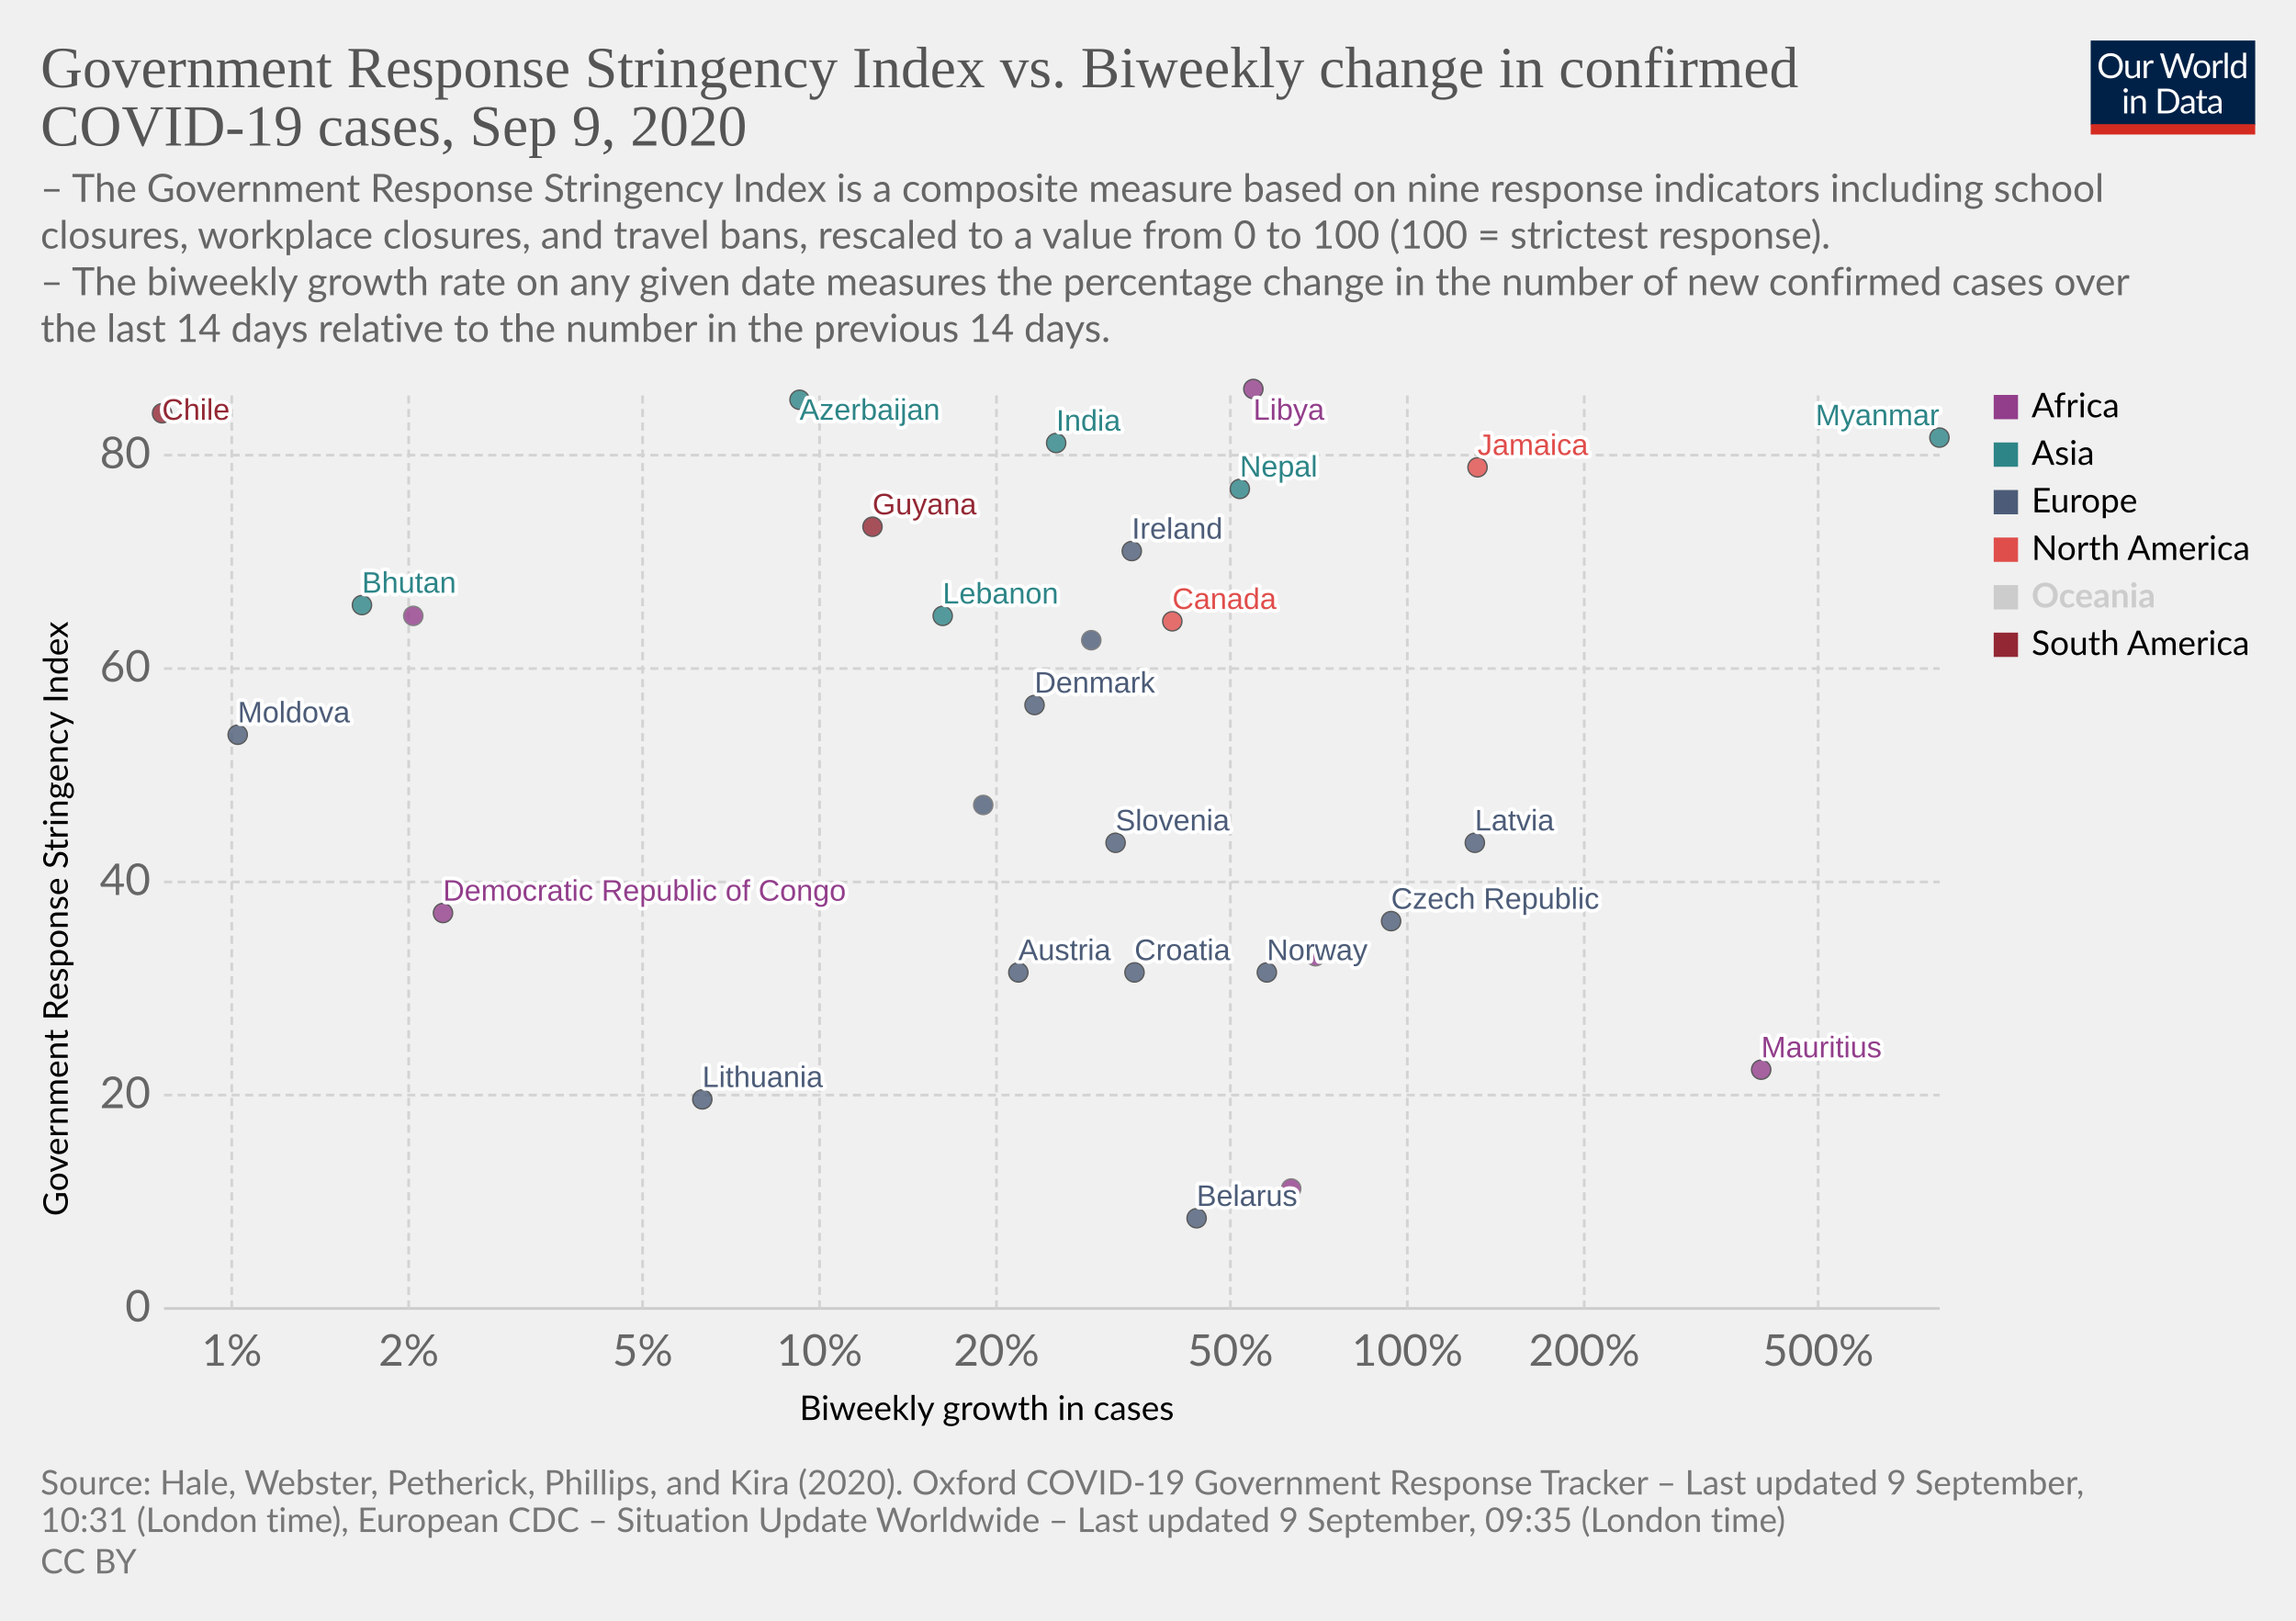
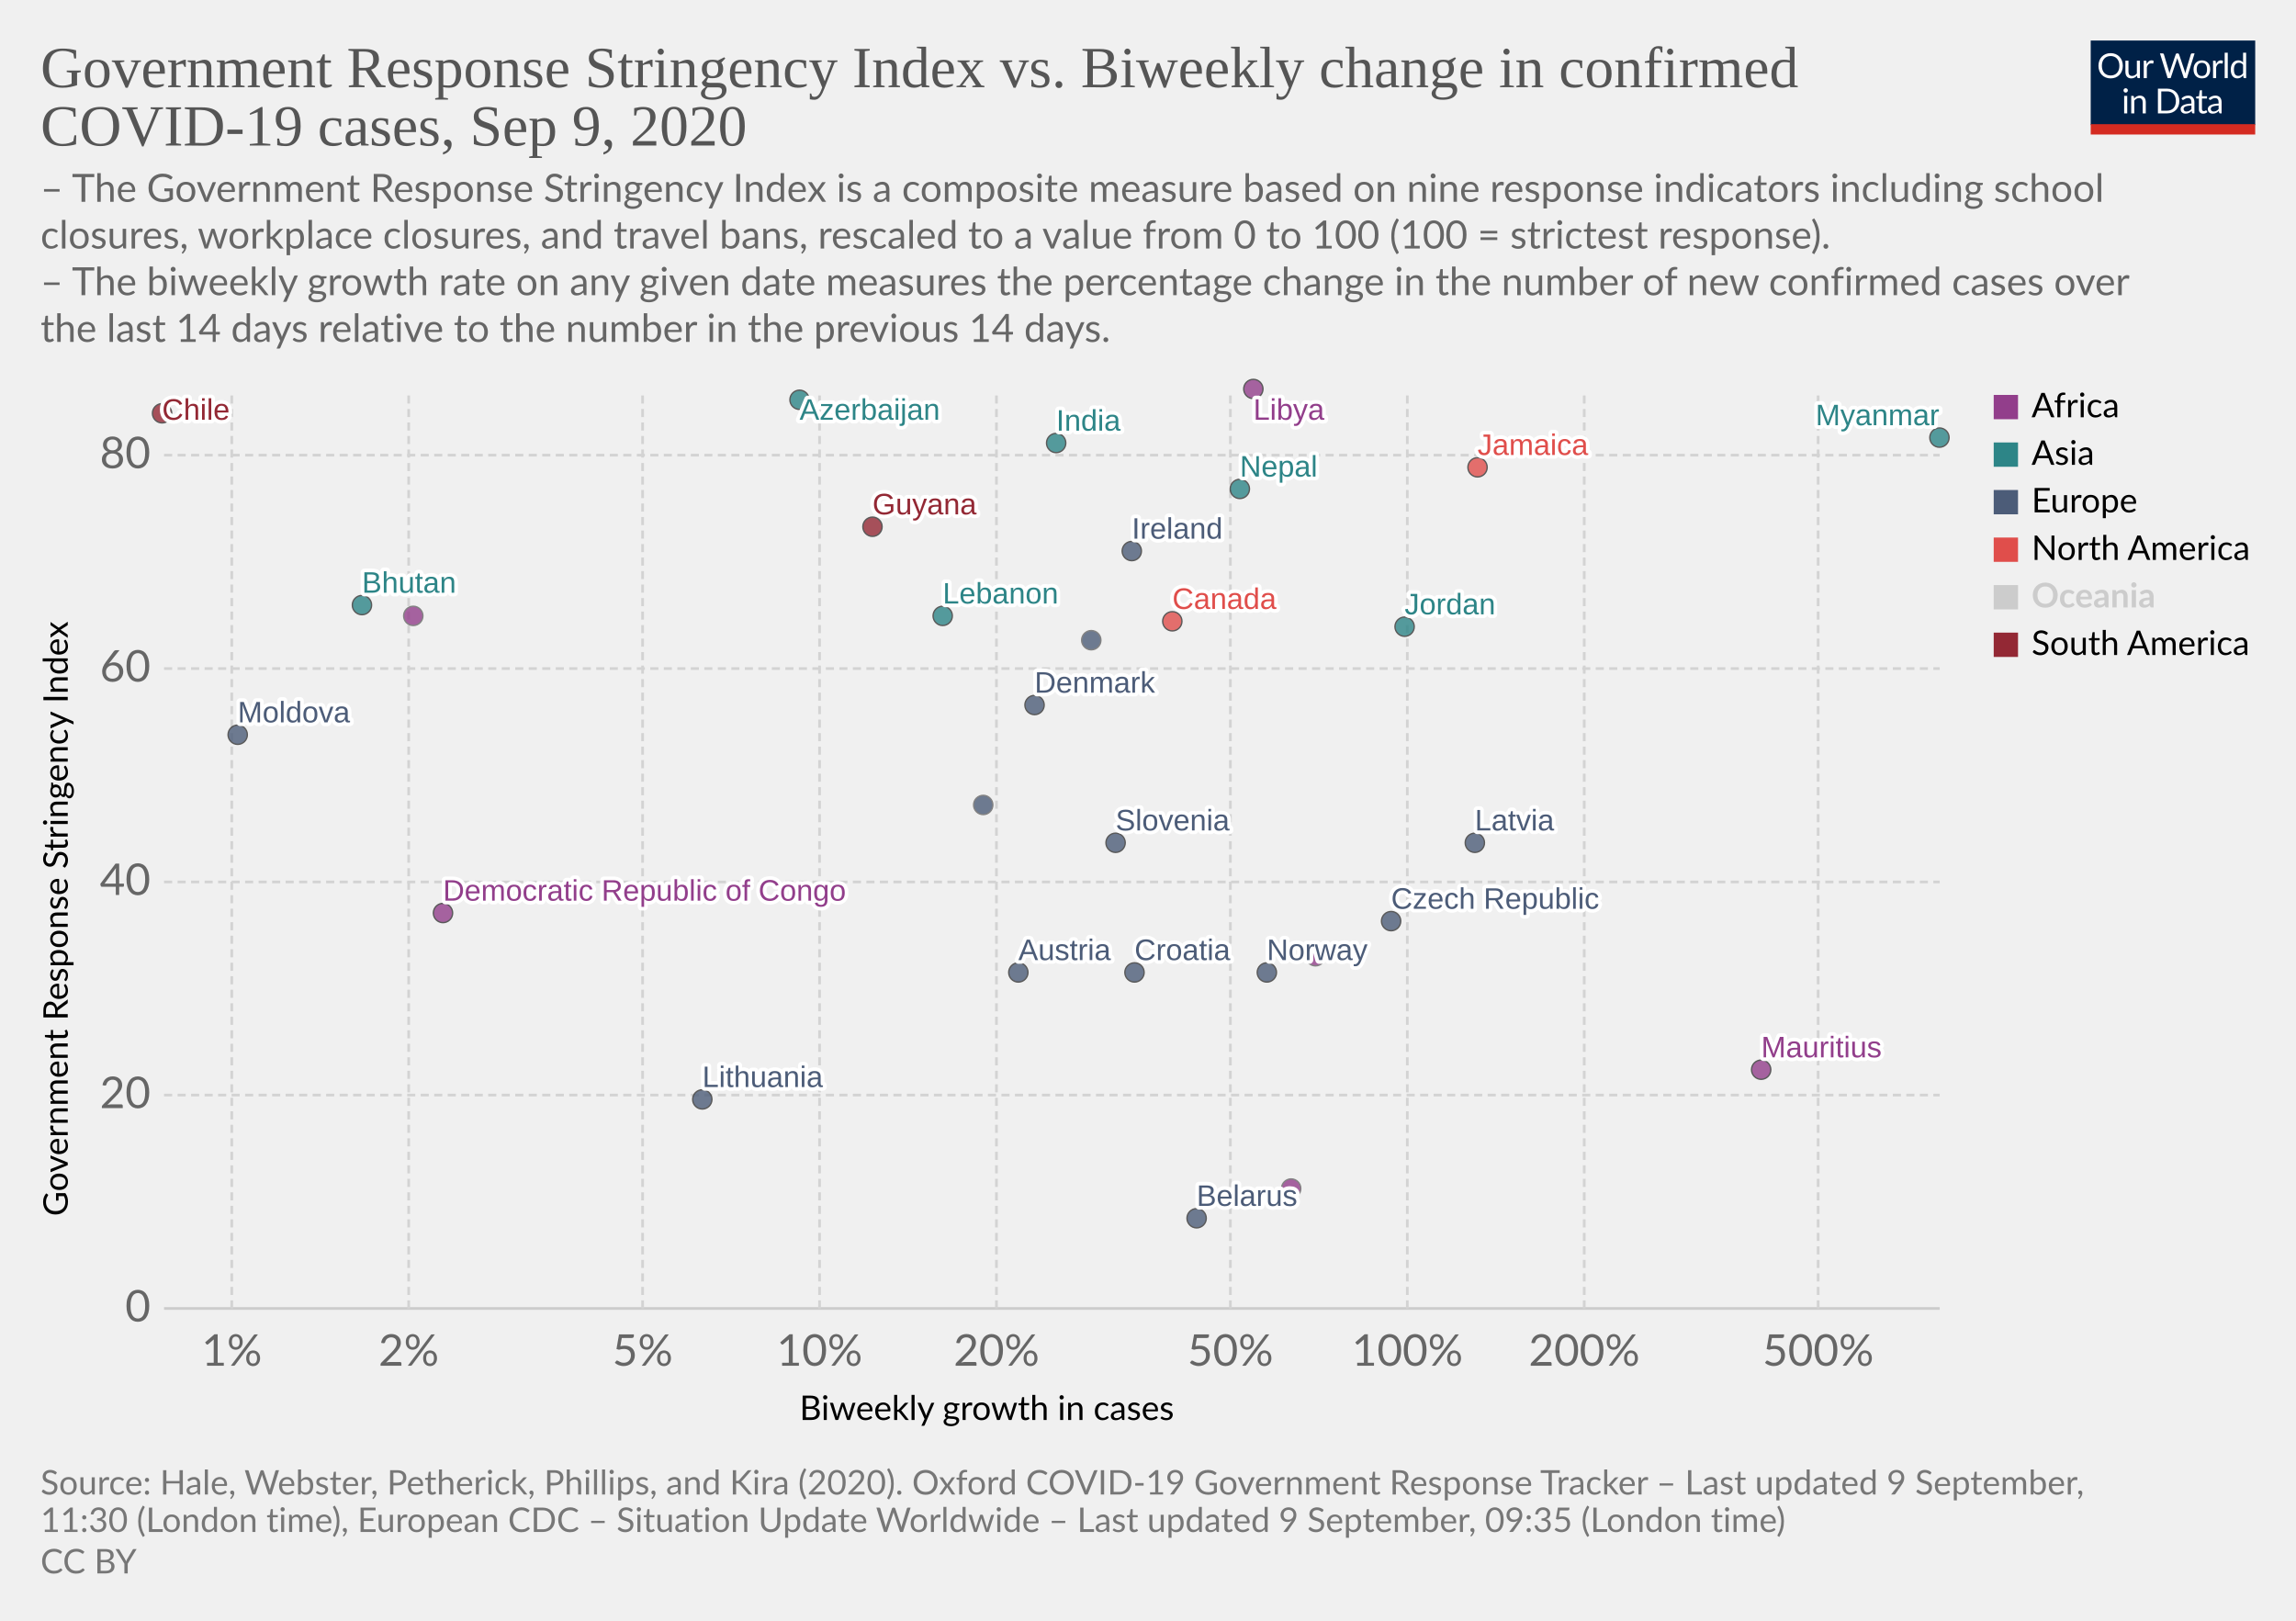
<svg xmlns="http://www.w3.org/2000/svg" version="1.1" style="background-color:#fff;-webkit-font-smoothing:antialiased" width="850" height="600" viewBox="0 0 850 600" font-family="Lato,'Helvetica Neue',Helvetica,Arial,sans-serif" font-size="18" text-rendering="optimizeLegibility">
  <g class="HeaderView">
    <g transform="matrix(.29 0 0 .29 774 15)">
      <svg width="210" height="120" viewBox="0 0 210 120" fill="none">
        <g clip-path="url(#clip0)">
          <path d="M0 0h210v107.89H0V0z" fill="#002147" />
          <path d="M40.98 32.25c0 2.36-.38 4.53-1.12 6.51a14.26 14.26 0 01-8.1 8.4c-1.9.78-4.02 1.17-6.34 1.17a16.6 16.6 0 01-6.33-1.17 14.31 14.31 0 01-8.08-8.4 18.29 18.29 0 01-1.12-6.51c0-2.36.38-4.53 1.12-6.5a14.32 14.32 0 018.07-8.44c1.92-.8 4.03-1.19 6.34-1.19 2.32 0 4.43.4 6.34 1.19 1.92.8 3.56 1.9 4.93 3.34a14.87 14.87 0 013.17 5.1 18.1 18.1 0 011.12 6.5zm-4.38 0c0-1.94-.26-3.68-.8-5.22a10.91 10.91 0 00-2.24-3.89 9.68 9.68 0 00-3.52-2.46 11.95 11.95 0 00-4.62-.86c-1.68 0-3.21.28-4.6.86a9.88 9.88 0 00-3.54 2.46 10.91 10.91 0 00-2.24 3.9c-.53 1.53-.8 3.27-.8 5.2 0 1.94.27 3.68.8 5.22a11.17 11.17 0 002.24 3.9 10.01 10.01 0 003.55 2.44c1.38.56 2.9.83 4.6.83 1.7 0 3.24-.27 4.61-.83a9.8 9.8 0 003.52-2.44 11.17 11.17 0 002.25-3.9c.53-1.54.8-3.28.8-5.21zm26.22-6.54V48H60.5c-.56 0-.9-.27-1.05-.81l-.31-2.4a12.45 12.45 0 01-3.26 2.6c-1.2.64-2.58.96-4.13.96-1.22 0-2.3-.2-3.24-.6a6.52 6.52 0 01-2.33-1.7 7.37 7.37 0 01-1.43-2.67c-.3-1.04-.46-2.2-.46-3.45V25.7h3.91v14.22c0 1.68.38 2.99 1.15 3.91.77.93 1.96 1.39 3.54 1.39 1.16 0 2.24-.27 3.23-.82a10.42 10.42 0 002.8-2.28V25.7h3.91zm8.61 4.47a9.94 9.94 0 012.6-3.56 5.64 5.64 0 013.76-1.3c.47 0 .92.05 1.34.15.44.1.83.27 1.17.49l-.3 2.92c-.09.37-.3.55-.66.55-.2 0-.5-.04-.9-.13a6.21 6.21 0 00-3.24.18c-.54.2-1.03.5-1.47.92-.42.4-.81.9-1.17 1.5-.33.58-.64 1.26-.92 2.02V48H67.7V25.71h2.25c.42 0 .72.08.88.25.16.16.27.44.33.83l.26 3.39zm61.16-13.7L122.75 48h-3.82l-7.99-24.05a21.95 21.95 0 01-.42-1.58 38.36 38.36 0 01-.44 1.58L102.05 48h-3.83L88.4 16.47h3.54c.38 0 .7.1.95.29.26.2.43.43.5.73l6.52 21.9c.1.4.2.83.28 1.28.1.46.2.94.29 1.46l.3-1.46c.12-.47.25-.9.38-1.27l7.41-21.91c.1-.25.26-.48.51-.69.27-.22.58-.33.95-.33h1.23c.38 0 .69.1.92.29.24.2.41.43.53.73l7.4 21.9a28.4 28.4 0 01.68 2.62 29.52 29.52 0 01.52-2.61l6.54-21.91c.07-.27.23-.5.48-.7.27-.21.58-.32.95-.32h3.32zm9.35 8.88c1.63 0 3.1.27 4.4.82a9.43 9.43 0 015.46 5.94c.5 1.4.74 2.98.74 4.73 0 1.76-.25 3.34-.74 4.75a9.43 9.43 0 01-5.46 5.92c-1.3.52-2.77.79-4.4.79-1.64 0-3.12-.27-4.44-.8a9.42 9.42 0 01-3.35-2.3c-.92-1-1.63-2.2-2.13-3.61-.49-1.41-.73-3-.73-4.75s.24-3.33.73-4.73c.5-1.43 1.2-2.64 2.13-3.63a9.4 9.4 0 013.35-2.31c1.32-.55 2.8-.82 4.44-.82zm0 19.89c2.2 0 3.84-.73 4.93-2.2 1.08-1.48 1.63-3.54 1.63-6.18 0-2.66-.55-4.72-1.63-6.2-1.09-1.49-2.73-2.23-4.93-2.23-1.12 0-2.09.2-2.93.57a5.7 5.7 0 00-2.06 1.65 7.5 7.5 0 00-1.24 2.67c-.26 1.04-.4 2.22-.4 3.54 0 2.64.55 4.7 1.64 6.18 1.1 1.47 2.76 2.2 4.99 2.2zm17.97-15.07a9.94 9.94 0 012.6-3.56 5.64 5.64 0 013.76-1.3c.47 0 .91.05 1.34.15.44.1.83.27 1.16.49l-.28 2.92c-.09.37-.31.55-.66.55-.2 0-.5-.04-.9-.13a6.2 6.2 0 00-3.24.18c-.54.2-1.03.5-1.47.92-.43.4-.82.9-1.17 1.5a13.1 13.1 0 00-.92 2.02V48h-3.94V25.71h2.24c.43 0 .72.08.88.25.17.16.28.44.33.83l.27 3.39zm15.04-14.59V48h-3.92V15.6h3.92zm19.55 15.43a6.22 6.22 0 00-2.38-2.05 6.7 6.7 0 00-2.86-.6c-2.07 0-3.66.75-4.77 2.23-1.12 1.48-1.68 3.6-1.68 6.33 0 1.46.13 2.7.38 3.74a7.29 7.29 0 001.1 2.56 4.35 4.35 0 001.78 1.45c.7.3 1.5.46 2.4.46 1.29 0 2.41-.3 3.36-.88a9.6 9.6 0 002.67-2.49V31.02zm3.91-15.43V48h-2.33c-.56 0-.9-.27-1.06-.81l-.35-2.71a12.13 12.13 0 01-3.25 2.77 8.28 8.28 0 01-4.23 1.06 7.31 7.31 0 01-6.14-2.9c-.73-.96-1.3-2.15-1.69-3.57a18.35 18.35 0 01.07-9.48 11.29 11.29 0 011.89-3.7 8.7 8.7 0 017.06-3.34 7.96 7.96 0 016.12 2.62V15.59h3.91zM46.61 70.71V93H42.7V70.71h3.91zm.84-7c0 .39-.08.75-.24 1.09a2.81 2.81 0 01-1.52 1.47 2.67 2.67 0 01-2.16 0 2.9 2.9 0 01-1.45-1.47 2.67 2.67 0 010-2.16c.15-.35.35-.65.6-.9.25-.27.53-.47.85-.62a2.67 2.67 0 012.16 0c.35.15.65.35.9.62.27.25.47.55.62.9.16.34.24.7.24 1.08zm7.97 10.24c.49-.54 1-1.04 1.54-1.48a9.85 9.85 0 013.66-1.84 8.96 8.96 0 015.43.35c.94.4 1.72.97 2.33 1.71a7.36 7.36 0 011.43 2.67c.32 1.04.49 2.19.49 3.45V93h-3.94V78.81c0-1.69-.4-3-1.17-3.92-.76-.93-1.93-1.4-3.5-1.4a6.6 6.6 0 00-3.25.83c-1 .56-1.92 1.31-2.77 2.27V93h-3.94V70.71h2.35c.56 0 .9.28 1.04.82l.3 2.42zm57.7 3.3c0 2.36-.37 4.5-1.11 6.44a14.3 14.3 0 01-3.17 4.98 14.1 14.1 0 01-4.93 3.2c-1.9.76-4.02 1.13-6.33 1.13H85.8V61.47h11.77c2.31 0 4.42.39 6.33 1.15a13.8 13.8 0 018.1 8.18 17.75 17.75 0 011.12 6.45zm-4.37 0c0-1.94-.26-3.67-.8-5.2a10.94 10.94 0 00-2.23-3.87 9.57 9.57 0 00-3.53-2.42 12.23 12.23 0 00-4.61-.83h-7.5v24.62h7.5c1.7 0 3.24-.28 4.61-.84a9.7 9.7 0 003.53-2.4 10.94 10.94 0 002.24-3.87c.53-1.53.8-3.26.8-5.2zm19.8 5.72c-1.8.06-3.34.2-4.62.44-1.26.22-2.3.51-3.1.88-.8.36-1.37.8-1.74 1.3-.35.5-.53 1.05-.53 1.67 0 .58.1 1.1.3 1.52a3 3 0 00.76 1.05c.34.27.73.46 1.17.6.45.11.94.17 1.45.17a7.28 7.28 0 003.5-.81 11.95 11.95 0 002.82-2.2v-4.62zm-12.65-9.11a12.73 12.73 0 013.98-2.66c1.43-.59 3-.88 4.73-.88 1.25 0 2.36.2 3.33.61a6.81 6.81 0 013.94 4.38c.33 1.04.5 2.19.5 3.43V93h-1.74a1.8 1.8 0 01-.88-.18c-.2-.13-.36-.38-.48-.74l-.44-2.12c-.59.55-1.16 1.03-1.72 1.46a9.48 9.48 0 01-3.74 1.7c-.69.15-1.46.23-2.3.23-.87 0-1.69-.12-2.45-.35a5.34 5.34 0 01-3.34-2.93 6.64 6.64 0 01-.49-2.64c0-.88.25-1.72.73-2.53a6.33 6.33 0 012.35-2.17c1.09-.63 2.5-1.15 4.25-1.54 1.75-.41 3.89-.65 6.42-.7v-1.75c0-1.73-.37-3.03-1.12-3.91-.75-.9-1.84-1.34-3.28-1.34-.97 0-1.78.12-2.44.37-.64.23-1.2.5-1.7.81l-1.23.82c-.33.23-.67.35-1 .35-.27 0-.5-.07-.69-.2a2.1 2.1 0 01-.48-.53l-.7-1.25zm27.67 19.5c-1.76 0-3.12-.5-4.07-1.48-.94-.98-1.41-2.4-1.41-4.25V74h-2.68a.9.9 0 01-.6-.2c-.16-.14-.24-.36-.24-.66v-1.56l3.65-.46.9-6.89a.9.9 0 01.29-.52.88.88 0 01.62-.22H142v7.67h6.44V74H142v13.38c0 .94.22 1.63.68 2.09.45.45 1.04.68 1.76.68a3.21 3.21 0 001.85-.53l.55-.35c.16-.12.3-.18.41-.18.2 0 .4.13.55.38l1.15 1.87a7.45 7.45 0 01-2.44 1.5c-.96.35-1.94.52-2.95.52zm19.68-10.4c-1.8.07-3.34.21-4.62.45-1.26.22-2.3.51-3.1.88-.8.36-1.37.8-1.74 1.3-.35.5-.53 1.05-.53 1.67 0 .58.1 1.1.3 1.52.18.42.44.77.76 1.05.34.27.73.46 1.17.6.45.11.94.17 1.45.17a7.3 7.3 0 003.5-.81 12.04 12.04 0 002.82-2.2v-4.62zm-12.65-9.1a12.72 12.72 0 013.99-2.66c1.42-.59 3-.88 4.72-.88 1.25 0 2.36.2 3.33.61a6.81 6.81 0 013.94 4.38c.33 1.04.5 2.19.5 3.43V93h-1.74a1.8 1.8 0 01-.88-.18c-.2-.13-.36-.38-.48-.74l-.44-2.12c-.59.55-1.16 1.03-1.72 1.46a9.48 9.48 0 01-3.74 1.7c-.69.15-1.46.23-2.3.23-.87 0-1.69-.12-2.45-.35a5.33 5.33 0 01-3.34-2.93 6.62 6.62 0 01-.49-2.64c0-.88.25-1.72.73-2.53a6.33 6.33 0 012.35-2.17c1.09-.63 2.5-1.15 4.25-1.54a31.2 31.2 0 016.42-.7v-1.75c0-1.73-.37-3.03-1.12-3.91-.75-.9-1.84-1.34-3.28-1.34-.97 0-1.78.12-2.44.37-.64.23-1.2.5-1.7.81-.46.3-.87.57-1.22.82-.34.23-.68.35-1.02.35-.26 0-.49-.07-.68-.2a1.88 1.88 0 01-.48-.53l-.7-1.25z" fill="#fff" />
          <path fill="#D42B21" d="M0 106.79h210V120H0z" />
        </g>
        <defs>
          <clipPath id="clip0">
            <path fill="#fff" d="M0 0h210v120H0z" />
          </clipPath>
        </defs>
      </svg>
    </g>
    <a href="https://ourworldindata.org/grapher/government-response-stringency-index-vs-biweekly-change-in-confirmed-covid-19-cases?year=latest" target="_blank" font-family="&quot;Playfair Display&quot;,Georgia,&quot;Times New Roman&quot;,serif">
      <text font-size="21.6" x="15" y="32.3" fill="#555">
        <tspan x="15" y="32.28">Government Response Stringency Index vs. Biweekly change in confirmed</tspan>
        <tspan x="15" y="53.88">COVID-19 cases, Sep 9, 2020</tspan>
      </text>
    </a>
    <text font-size="14.4" x="15" y="74.7" fill="#666">
      <tspan x="15" y="74.72">– The Government Response Stringency Index is a composite measure based on nine response indicators including school</tspan>
      <tspan x="15" y="92">closures, workplace closures, and travel bans, rescaled to a value from 0 to 100 (100 = strictest response).</tspan>
      <tspan x="15" y="109.28"> – The biweekly growth rate on any given date measures the percentage change in the number of new confirmed cases over</tspan>
      <tspan x="15" y="126.56">the last 14 days relative to the number in the previous 14 days.</tspan>
    </text>
  </g>
  <g class="ScatterPlot">
    <g class="DualAxisView">
      <g class="HorizontalAxis">
        <text font-size="12.6" x="296" y="525.7">
          <tspan x="295.99" y="525.68">Biweekly growth in cases</tspan>
        </text>
        <text x="85.8" y="505.6" fill="#666" text-anchor="middle" font-size="16.2">1%</text>
        <text x="151.3" y="505.6" fill="#666" text-anchor="middle" font-size="16.2">2%</text>
        <text x="237.9" y="505.6" fill="#666" text-anchor="middle" font-size="16.2">5%</text>
        <text x="303.4" y="505.6" fill="#666" text-anchor="middle" font-size="16.2">10%</text>
        <text x="368.9" y="505.6" fill="#666" text-anchor="middle" font-size="16.2">20%</text>
        <text x="455.5" y="505.6" fill="#666" text-anchor="middle" font-size="16.2">50%</text>
        <text x="521" y="505.6" fill="#666" text-anchor="middle" font-size="16.2">100%</text>
        <text x="586.5" y="505.6" fill="#666" text-anchor="middle" font-size="16.2">200%</text>
        <text x="673.1" y="505.6" fill="#666" text-anchor="middle" font-size="16.2">500%</text>
      </g>
      <g class="VerticalAxis">
        <text font-size="12.6" x="-450.2" y="25.1" transform="rotate(-90)">
          <tspan x="-450.2" y="25.08">Government Response Stringency Index</tspan>
        </text>
        <text x="55.74" y="484.4" fill="#666" dominant-baseline="middle" text-anchor="end" font-size="16.2">0</text>
        <text x="55.74" y="405.4" fill="#666" dominant-baseline="middle" text-anchor="end" font-size="16.2">20</text>
        <text x="55.74" y="326.5" fill="#666" dominant-baseline="middle" text-anchor="end" font-size="16.2">40</text>
        <text x="55.74" y="247.5" fill="#666" dominant-baseline="middle" text-anchor="end" font-size="16.2">60</text>
        <text x="55.74" y="168.5" fill="#666" dominant-baseline="middle" text-anchor="end" font-size="16.2">80</text>
      </g>
      <g class="AxisGridLines horizontalLines">
        <path stroke="#ccc" d="M60.74 484.4h657.35" />
        <path stroke="#d3d3d3" stroke-dasharray="3,2" d="M60.74 405.4h657.35M60.74 326.5h657.35M60.74 247.5h657.35M60.74 168.5h657.35" />
      </g>
      <g class="AxisGridLines verticalLines" stroke="#d3d3d3" stroke-dasharray="3,2">
        <path d="M85.8 484.4v-340M151.3 484.4v-340M237.9 484.4v-340M303.4 484.4v-340M368.9 484.4v-340M455.5 484.4v-340M521 484.4v-340M586.5 484.4v-340M673.1 484.4v-340" />
      </g>
    </g>
    <g class="PointsWithLabels clickable" clip-path="url(#a)" font-family="Arial, sans-serif">
      <path fill="rgba(255,255,255,0)" d="M60.74 144.4h657.35v340H60.74z" />
      <defs>
        <clipPath id="a">
          <path d="M50.74 134.4h677.35v360H50.74z" />
        </clipPath>
      </defs>
      <g class="key-Austria_0">
        <circle cx="377" cy="360" r="3.57" fill="#4C5C78" opacity=".8" stroke="#333" stroke-width=".5" />
      </g>
      <g class="key-Azerbaijan_0">
        <circle cx="296" cy="148" r="3.57" fill="#2D8587" opacity=".8" stroke="#333" stroke-width=".5" />
      </g>
      <g class="key-Belarus_0">
        <circle cx="443" cy="451" r="3.57" fill="#4C5C78" opacity=".8" stroke="#333" stroke-width=".5" />
      </g>
      <g class="key-Canada_0">
        <circle cx="434" cy="230" r="3.57" fill="#E04E4B" opacity=".8" stroke="#333" stroke-width=".5" />
      </g>
      <g class="key-Chile_0">
        <circle cx="60" cy="153" r="3.57" fill="#932834" opacity=".8" stroke="#333" stroke-width=".5" />
      </g>
      <g class="key-Czech-Republic_0">
        <circle cx="515" cy="341" r="3.57" fill="#4C5C78" opacity=".8" stroke="#333" stroke-width=".5" />
      </g>
      <g class="key-Denmark_0">
        <circle cx="383" cy="261" r="3.57" fill="#4C5C78" opacity=".8" stroke="#333" stroke-width=".5" />
      </g>
      <g class="key-Ukraine_0">
        <circle cx="404" cy="237" r="3.57" fill="#4C5C78" opacity=".8" stroke="#666" stroke-width=".5" />
      </g>
      <g class="key-Bhutan_0">
        <circle cx="134" cy="224" r="3.57" fill="#2D8587" opacity=".8" stroke="#333" stroke-width=".5" />
      </g>
      <g class="key-Moldova_0">
        <circle cx="88" cy="272" r="3.57" fill="#4C5C78" opacity=".8" stroke="#333" stroke-width=".5" />
      </g>
      <g class="key-Cote-d__0027Ivoire_0">
        <circle cx="487" cy="354" r="3.57" fill="#923E8B" opacity=".8" stroke="#666" stroke-width=".5" />
      </g>
      <g class="key-Jamaica_0">
        <circle cx="547" cy="173" r="3.57" fill="#E04E4B" opacity=".8" stroke="#333" stroke-width=".5" />
      </g>
      <g class="key-Guyana_0">
        <circle cx="323" cy="195" r="3.57" fill="#932834" opacity=".8" stroke="#333" stroke-width=".5" />
      </g>
      <g class="key-Croatia_0">
        <circle cx="420" cy="360" r="3.57" fill="#4C5C78" opacity=".8" stroke="#333" stroke-width=".5" />
      </g>
      <g class="key-India_0">
        <circle cx="391" cy="164" r="3.57" fill="#2D8587" opacity=".8" stroke="#333" stroke-width=".5" />
      </g>
      <g class="key-Ireland_0">
        <circle cx="419" cy="204" r="3.57" fill="#4C5C78" opacity=".8" stroke="#333" stroke-width=".5" />
+       </g>
+       <g class="key-Jordan_0">
+         <circle cx="520" cy="232" r="3.57" fill="#2D8587" opacity=".8" stroke="#333" stroke-width=".5" />
      </g>
      <g class="key-Slovenia_0">
        <circle cx="413" cy="312" r="3.57" fill="#4C5C78" opacity=".8" stroke="#333" stroke-width=".5" />
      </g>
      <g class="key-Democratic-Republic-of-Congo_0">
        <circle cx="164" cy="338" r="3.57" fill="#923E8B" opacity=".8" stroke="#333" stroke-width=".5" />
      </g>
      <g class="key-Latvia_0">
        <circle cx="546" cy="312" r="3.57" fill="#4C5C78" opacity=".8" stroke="#333" stroke-width=".5" />
      </g>
      <g class="key-Libya_0">
        <circle cx="464" cy="144" r="3.57" fill="#923E8B" opacity=".8" stroke="#333" stroke-width=".5" />
      </g>
      <g class="key-Burundi_0">
        <circle cx="478" cy="440" r="3.57" fill="#923E8B" opacity=".8" stroke="#666" stroke-width=".5" />
      </g>
      <g class="key-Lebanon_0">
        <circle cx="349" cy="228" r="3.57" fill="#2D8587" opacity=".8" stroke="#333" stroke-width=".5" />
      </g>
      <g class="key-Lithuania_0">
        <circle cx="260" cy="407" r="3.57" fill="#4C5C78" opacity=".8" stroke="#333" stroke-width=".5" />
      </g>
      <g class="key-Myanmar_0">
        <circle cx="718" cy="162" r="3.57" fill="#2D8587" opacity=".8" stroke="#333" stroke-width=".5" />
      </g>
      <g class="key-Netherlands_0">
        <circle cx="364" cy="298" r="3.57" fill="#4C5C78" opacity=".8" stroke="#666" stroke-width=".5" />
      </g>
      <g class="key-Norway_0">
        <circle cx="469" cy="360" r="3.57" fill="#4C5C78" opacity=".8" stroke="#333" stroke-width=".5" />
      </g>
      <g class="key-Nepal_0">
        <circle cx="459" cy="181" r="3.57" fill="#2D8587" opacity=".8" stroke="#333" stroke-width=".5" />
      </g>
      <g class="key-Mauritius_0">
        <circle cx="652" cy="396" r="3.57" fill="#923E8B" opacity=".8" stroke="#333" stroke-width=".5" />
      </g>
      <g class="key-Chad_0">
        <circle cx="153" cy="228" r="3.57" fill="#923E8B" opacity=".8" stroke="#666" stroke-width=".5" />
      </g>
      <g class="backgroundLabels" fill="#333" font-size="11" font-weight="400">
        <text x="377" y="355.43" fill="#fff" stroke="#fff" stroke-linecap="round" stroke-linejoin="round" stroke-width=".25em">Austria</text>
        <text x="377" y="355.43" fill="#4C5C78">Austria</text>
        <text x="296" y="155.4" fill="#fff" stroke="#fff" stroke-linecap="round" stroke-linejoin="round" stroke-width=".25em">Azerbaijan</text>
        <text x="296" y="155.4" fill="#2D8587">Azerbaijan</text>
        <text x="443" y="446.43" fill="#fff" stroke="#fff" stroke-linecap="round" stroke-linejoin="round" stroke-width=".25em">Belarus</text>
        <text x="443" y="446.43" fill="#4C5C78">Belarus</text>
        <text x="434" y="225.43" fill="#fff" stroke="#fff" stroke-linecap="round" stroke-linejoin="round" stroke-width=".25em">Canada</text>
        <text x="434" y="225.43" fill="#E04E4B">Canada</text>
        <text x="60" y="155.4" fill="#fff" stroke="#fff" stroke-linecap="round" stroke-linejoin="round" stroke-width=".25em">Chile</text>
        <text x="60" y="155.4" fill="#932834">Chile</text>
        <text x="515" y="336.43" fill="#fff" stroke="#fff" stroke-linecap="round" stroke-linejoin="round" stroke-width=".25em">Czech Republic</text>
        <text x="515" y="336.43" fill="#4C5C78">Czech Republic</text>
        <text x="383" y="256.43" fill="#fff" stroke="#fff" stroke-linecap="round" stroke-linejoin="round" stroke-width=".25em">Denmark</text>
        <text x="383" y="256.43" fill="#4C5C78">Denmark</text>
        <text x="134" y="219.43" fill="#fff" stroke="#fff" stroke-linecap="round" stroke-linejoin="round" stroke-width=".25em">Bhutan</text>
        <text x="134" y="219.43" fill="#2D8587">Bhutan</text>
        <text x="88" y="267.43" fill="#fff" stroke="#fff" stroke-linecap="round" stroke-linejoin="round" stroke-width=".25em">Moldova</text>
        <text x="88" y="267.43" fill="#4C5C78">Moldova</text>
        <text x="547" y="168.43" fill="#fff" stroke="#fff" stroke-linecap="round" stroke-linejoin="round" stroke-width=".25em">Jamaica</text>
        <text x="547" y="168.43" fill="#E04E4B">Jamaica</text>
        <text x="323" y="190.43" fill="#fff" stroke="#fff" stroke-linecap="round" stroke-linejoin="round" stroke-width=".25em">Guyana</text>
        <text x="323" y="190.43" fill="#932834">Guyana</text>
        <text x="420" y="355.43" fill="#fff" stroke="#fff" stroke-linecap="round" stroke-linejoin="round" stroke-width=".25em">Croatia</text>
        <text x="420" y="355.43" fill="#4C5C78">Croatia</text>
        <text x="391" y="159.43" fill="#fff" stroke="#fff" stroke-linecap="round" stroke-linejoin="round" stroke-width=".25em">India</text>
        <text x="391" y="159.43" fill="#2D8587">India</text>
        <text x="419" y="199.43" fill="#fff" stroke="#fff" stroke-linecap="round" stroke-linejoin="round" stroke-width=".25em">Ireland</text>
        <text x="419" y="199.43" fill="#4C5C78">Ireland</text>
+         <text x="520" y="227.43" fill="#fff" stroke="#fff" stroke-linecap="round" stroke-linejoin="round" stroke-width=".25em">Jordan</text>
+         <text x="520" y="227.43" fill="#2D8587">Jordan</text>
        <text x="413" y="307.43" fill="#fff" stroke="#fff" stroke-linecap="round" stroke-linejoin="round" stroke-width=".25em">Slovenia</text>
        <text x="413" y="307.43" fill="#4C5C78">Slovenia</text>
        <text x="164" y="333.43" fill="#fff" stroke="#fff" stroke-linecap="round" stroke-linejoin="round" stroke-width=".25em">Democratic Republic of Congo</text>
        <text x="164" y="333.43" fill="#923E8B">Democratic Republic of Congo</text>
        <text x="546" y="307.43" fill="#fff" stroke="#fff" stroke-linecap="round" stroke-linejoin="round" stroke-width=".25em">Latvia</text>
        <text x="546" y="307.43" fill="#4C5C78">Latvia</text>
        <text x="464" y="155.4" fill="#fff" stroke="#fff" stroke-linecap="round" stroke-linejoin="round" stroke-width=".25em">Libya</text>
        <text x="464" y="155.4" fill="#923E8B">Libya</text>
        <text x="349" y="223.43" fill="#fff" stroke="#fff" stroke-linecap="round" stroke-linejoin="round" stroke-width=".25em">Lebanon</text>
        <text x="349" y="223.43" fill="#2D8587">Lebanon</text>
        <text x="260" y="402.43" fill="#fff" stroke="#fff" stroke-linecap="round" stroke-linejoin="round" stroke-width=".25em">Lithuania</text>
        <text x="260" y="402.43" fill="#4C5C78">Lithuania</text>
        <text x="672.13" y="157.43" fill="#fff" stroke="#fff" stroke-linecap="round" stroke-linejoin="round" stroke-width=".25em">Myanmar</text>
        <text x="672.13" y="157.43" fill="#2D8587">Myanmar</text>
        <text x="469" y="355.43" fill="#fff" stroke="#fff" stroke-linecap="round" stroke-linejoin="round" stroke-width=".25em">Norway</text>
        <text x="469" y="355.43" fill="#4C5C78">Norway</text>
        <text x="459" y="176.43" fill="#fff" stroke="#fff" stroke-linecap="round" stroke-linejoin="round" stroke-width=".25em">Nepal</text>
        <text x="459" y="176.43" fill="#2D8587">Nepal</text>
        <text x="652" y="391.43" fill="#fff" stroke="#fff" stroke-linecap="round" stroke-linejoin="round" stroke-width=".25em">Mauritius</text>
        <text x="652" y="391.43" fill="#923E8B">Mauritius</text>
      </g>
    </g>
    <g class="ScatterColorLegend clickable" cursor="pointer">
      <g class="legendMark">
        <path fill="#923E8B" d="M738.09 146.2h9v9h-9z" />
        <text font-size="12.6" x="752.1" y="154.5">
          <tspan x="752.09" y="154.48">Africa</tspan>
        </text>
      </g>
      <g class="legendMark">
        <path fill="#2D8587" d="M738.09 163.8h9v9h-9z" />
        <text font-size="12.6" x="752.1" y="172.1">
          <tspan x="752.09" y="172.08">Asia</tspan>
        </text>
      </g>
      <g class="legendMark">
        <path fill="#4C5C78" d="M738.09 181.4h9v9h-9z" />
        <text font-size="12.6" x="752.1" y="189.7">
          <tspan x="752.09" y="189.68">Europe</tspan>
        </text>
      </g>
      <g class="legendMark">
        <path fill="#E04E4B" d="M738.09 199h9v9h-9z" />
        <text font-size="12.6" x="752.1" y="207.3">
          <tspan x="752.09" y="207.28">North America</tspan>
        </text>
      </g>
      <g class="legendMark" fill="#ccc">
        <path d="M738.09 216.6h9v9h-9z" />
        <text font-size="12.6" x="752.1" y="224.9" font-weight="700">
          <tspan x="752.09" y="224.88">Oceania</tspan>
        </text>
      </g>
      <g class="legendMark">
        <path fill="#932834" d="M738.09 234.2h9v9h-9z" />
        <text font-size="12.6" x="752.1" y="242.5">
          <tspan x="752.09" y="242.48">South America</tspan>
        </text>
      </g>
    </g>
  </g>
  <g class="SourcesFooter" fill="#777">
    <g class="clickable" fill="#777">
      <text font-size="12.6" x="15" y="553.3">
        <tspan x="15" y="553.28">Source: Hale, Webster, Petherick, Phillips, and Kira (2020). Oxford COVID-19 Government Response Tracker – Last updated 9 September,</tspan>
-         <tspan x="15" y="567.14">10:31 (London time), European CDC – Situation Update Worldwide – Last updated 9 September, 09:35 (London time)</tspan>
+         <tspan x="15" y="567.14">11:30 (London time), European CDC – Situation Update Worldwide – Last updated 9 September, 09:35 (London time)</tspan>
      </text>
    </g>
    <text font-size="12.6" x="15" y="582.5">
      <tspan x="15" y="582.48">
        <a class="cclogo" href="http://creativecommons.org/licenses/by/4.0/deed.en_US" target="_blank" fill="#777">CC BY</a>
      </tspan>
    </text>
  </g>
</svg>
